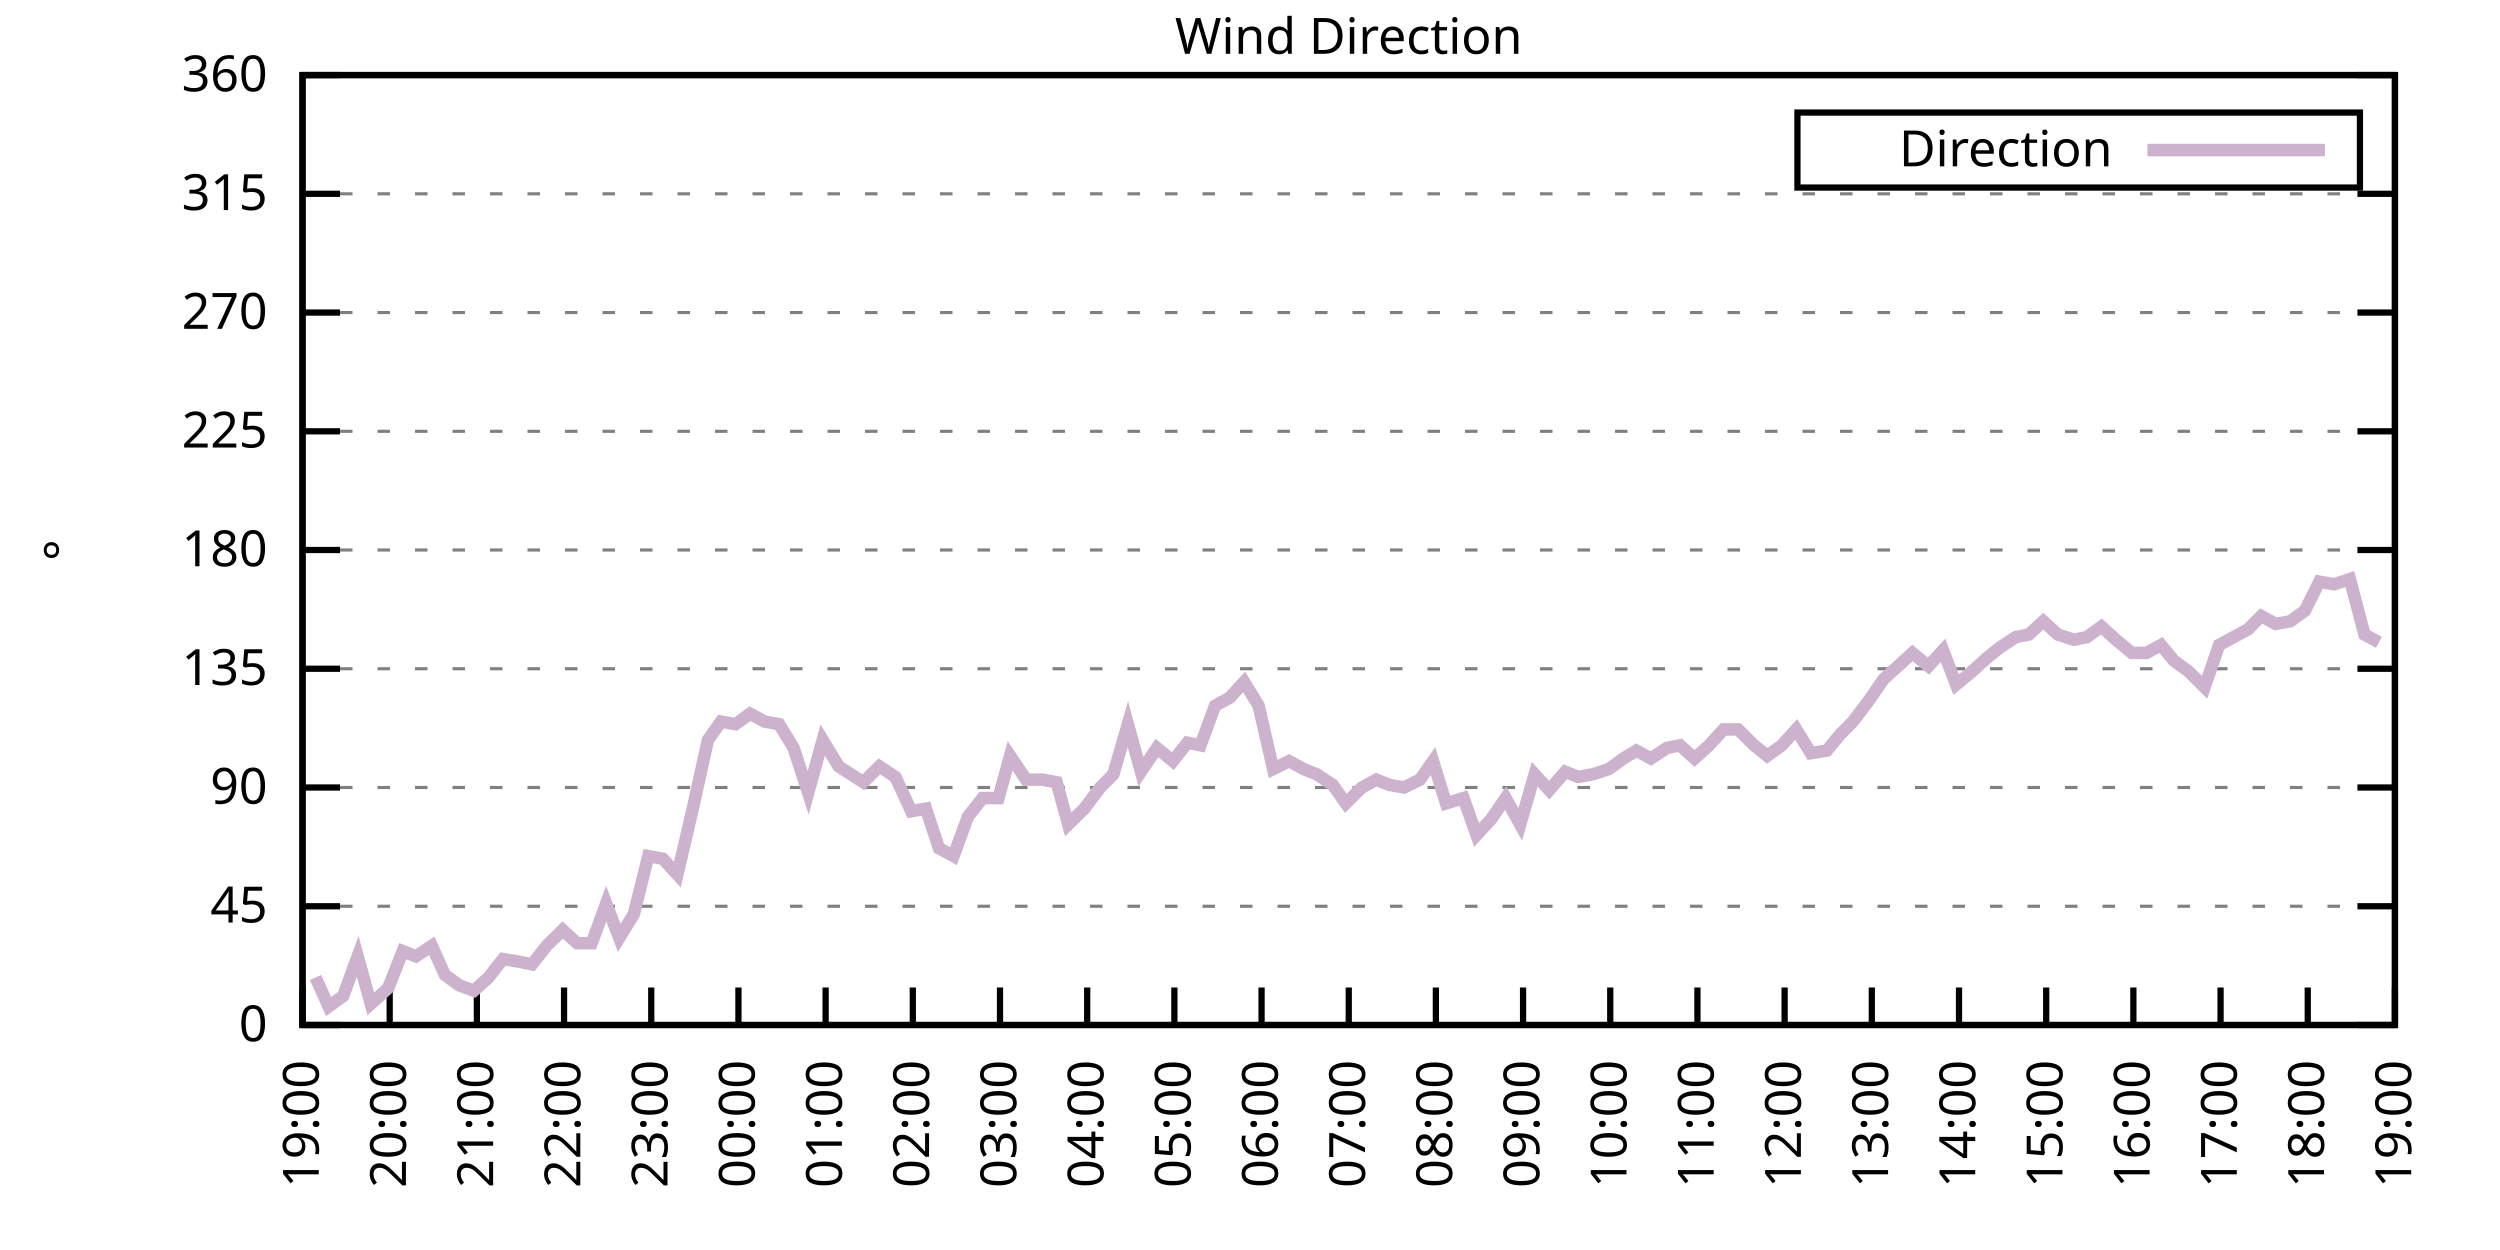
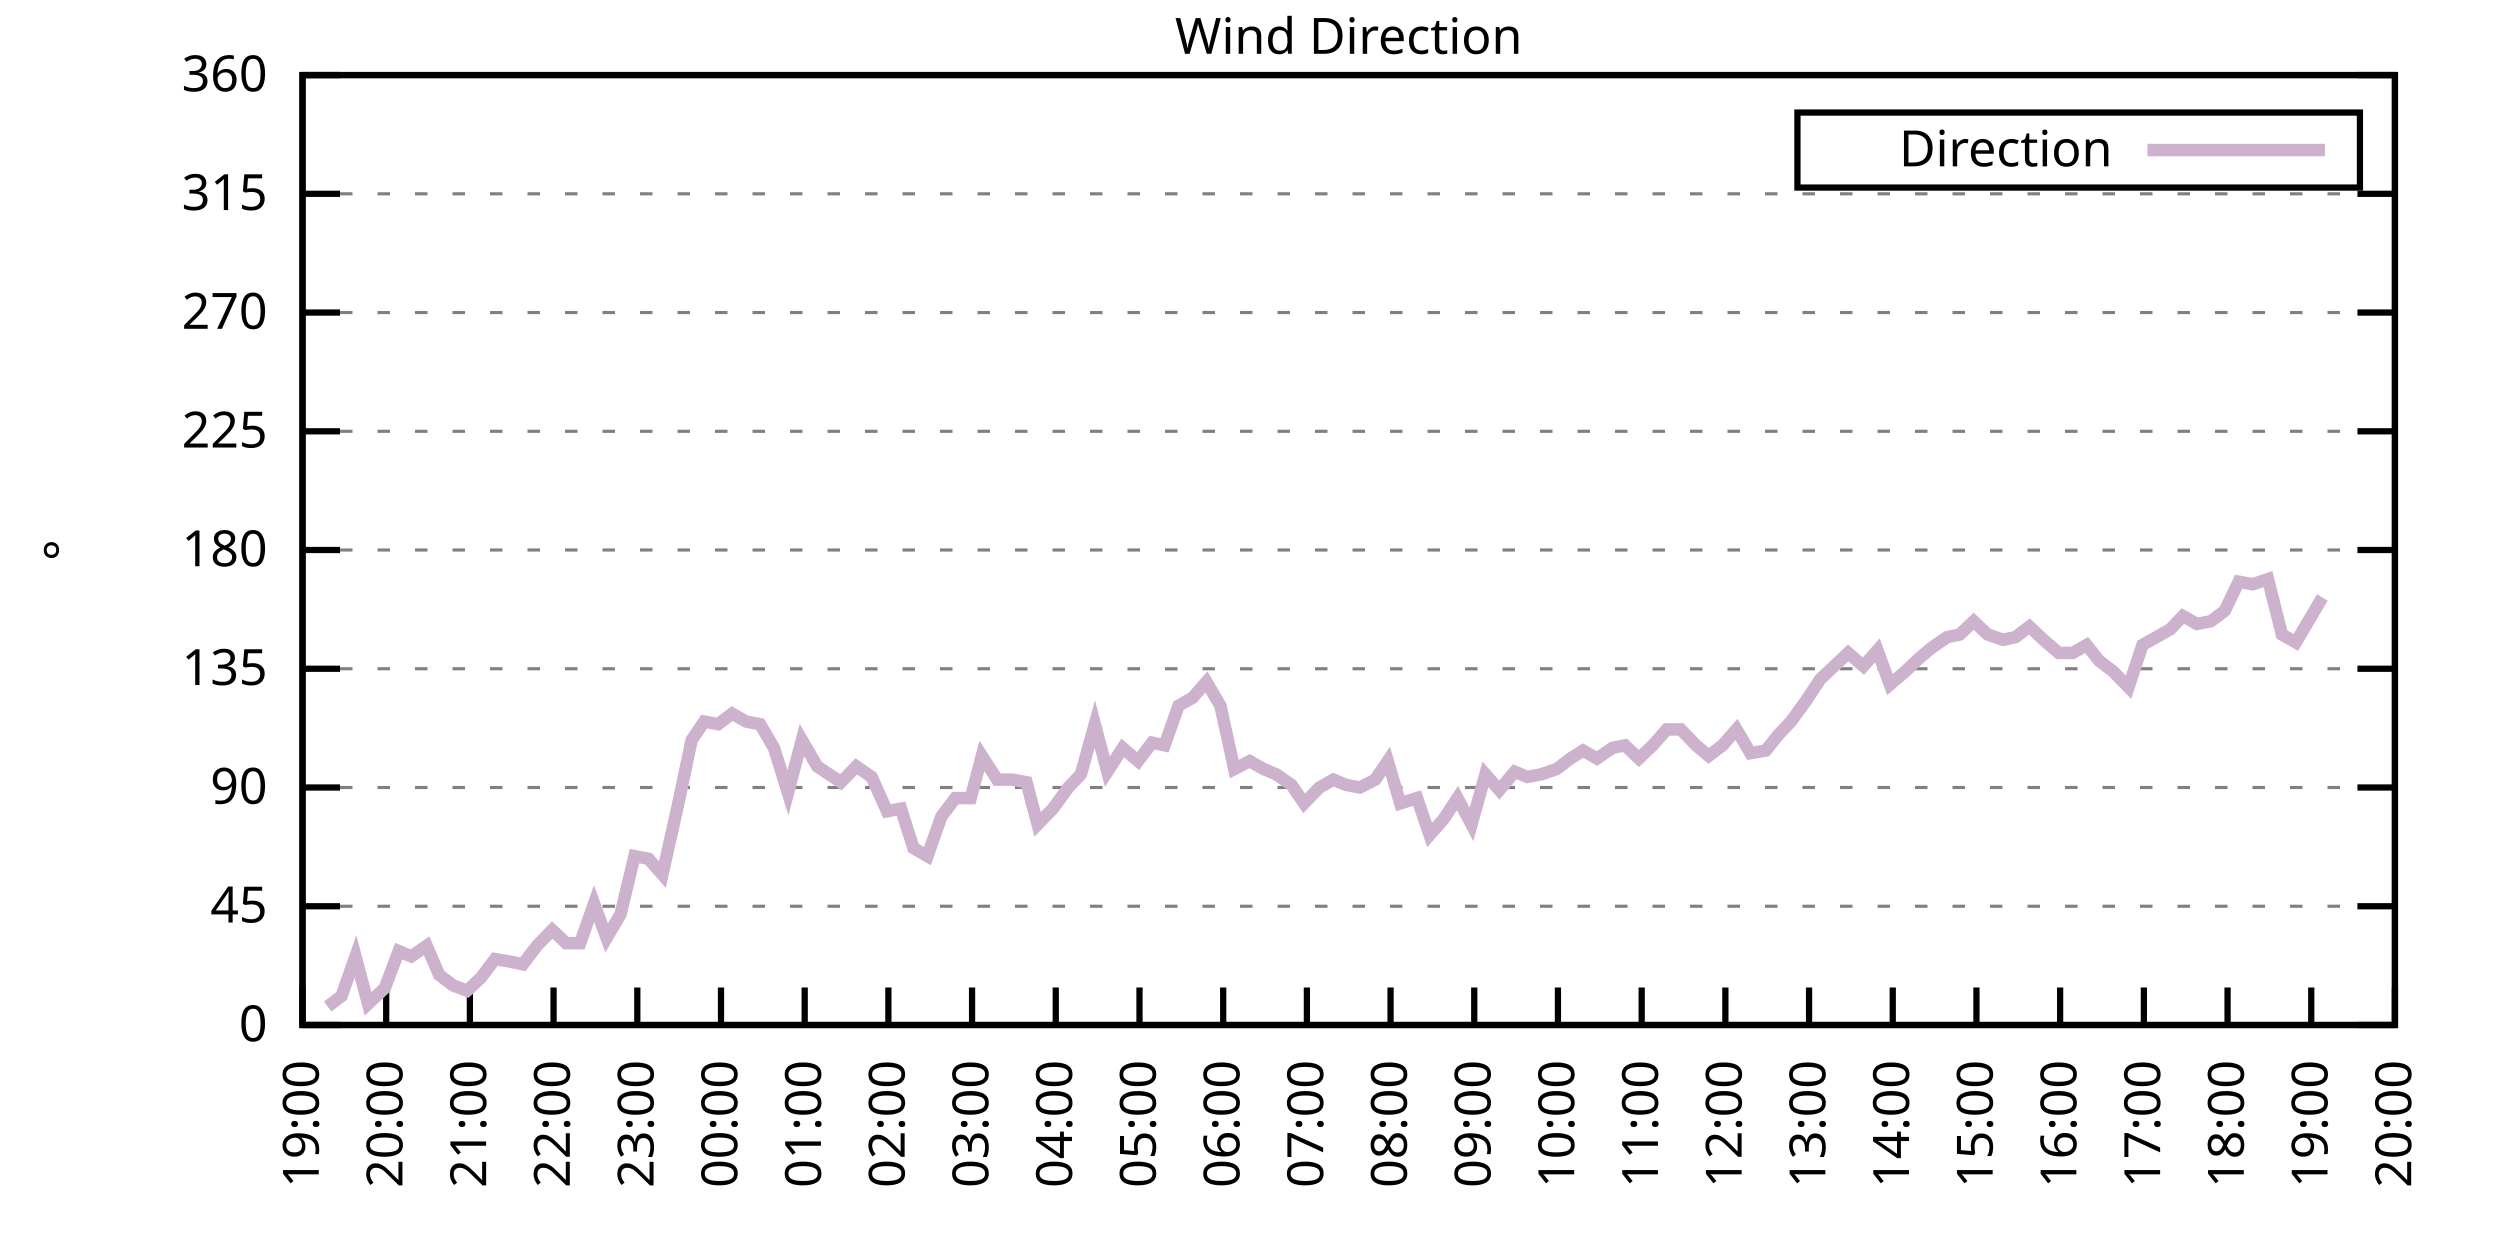
<svg xmlns="http://www.w3.org/2000/svg" xmlns:xlink="http://www.w3.org/1999/xlink" width="400" height="200" viewBox="0 0 400 200">
  <g id="gnuplot_canvas">
    <rect x="0" y="0" width="400" height="200" fill="none" />
    <defs>
      <circle id="gpDot" r="0.5" stroke-width="0.5" stroke="currentColor" />
      <path id="gpPt0" stroke-width="0.333" stroke="currentColor" d="M-1,0 h2 M0,-1 v2" />
      <path id="gpPt1" stroke-width="0.333" stroke="currentColor" d="M-1,-1 L1,1 M1,-1 L-1,1" />
      <path id="gpPt2" stroke-width="0.333" stroke="currentColor" d="M-1,0 L1,0 M0,-1 L0,1 M-1,-1 L1,1 M-1,1 L1,-1" />
      <rect id="gpPt3" stroke-width="0.333" stroke="currentColor" x="-1" y="-1" width="2" height="2" />
      <rect id="gpPt4" stroke-width="0.333" stroke="currentColor" fill="currentColor" x="-1" y="-1" width="2" height="2" />
      <circle id="gpPt5" stroke-width="0.333" stroke="currentColor" cx="0" cy="0" r="1" />
      <use xlink:href="#gpPt5" id="gpPt6" fill="currentColor" stroke="none" />
      <path id="gpPt7" stroke-width="0.333" stroke="currentColor" d="M0,-1.33 L-1.33,0.67 L1.33,0.67 z" />
      <use xlink:href="#gpPt7" id="gpPt8" fill="currentColor" stroke="none" />
      <use xlink:href="#gpPt7" id="gpPt9" stroke="currentColor" transform="rotate(180)" />
      <use xlink:href="#gpPt9" id="gpPt10" fill="currentColor" stroke="none" />
      <use xlink:href="#gpPt3" id="gpPt11" stroke="currentColor" transform="rotate(45)" />
      <use xlink:href="#gpPt11" id="gpPt12" fill="currentColor" stroke="none" />
      <path id="gpPt13" stroke-width="0.333" stroke="currentColor" d="M0,1.330 L1.265,0.411 L0.782,-1.067 L-0.782,-1.076 L-1.265,0.411 z" />
      <use xlink:href="#gpPt13" id="gpPt14" fill="currentColor" stroke="none" />
      <filter id="textbox" filterUnits="objectBoundingBox" x="0" y="0" height="1" width="1">
        <feFlood flood-color="white" flood-opacity="1" result="bgnd" />
        <feComposite in="SourceGraphic" in2="bgnd" operator="atop" />
      </filter>
      <filter id="greybox" filterUnits="objectBoundingBox" x="0" y="0" height="1" width="1">
        <feFlood flood-color="lightgrey" flood-opacity="1" result="grey" />
        <feComposite in="SourceGraphic" in2="grey" operator="atop" />
      </filter>
    </defs>
    <g fill="none" color="white" stroke="currentColor" stroke-width="1.00" stroke-linecap="butt" stroke-linejoin="miter">
</g>
    <g fill="none" color="black" stroke="currentColor" stroke-width="1.00" stroke-linecap="butt" stroke-linejoin="miter">
      <g stroke="none" shape-rendering="crispEdges">
        <polygon fill="rgb(255, 255, 255)" points="48.40,164.00 383.18,164.00 383.18,12.02 48.40,12.02 " />
      </g>
    </g>
    <g fill="none" color="black" stroke="currentColor" stroke-width="1.00" stroke-linecap="butt" stroke-linejoin="miter">
</g>
    <g fill="none" color="black" stroke="black" stroke-width="0.50" stroke-linecap="butt" stroke-linejoin="miter">
</g>
    <g fill="none" color="gray" stroke="currentColor" stroke-width="0.50" stroke-linecap="butt" stroke-linejoin="miter">
      <path stroke="gray" stroke-dasharray="2,4" class="gridline" d="M48.40,164.00 L383.19,164.00  " />
    </g>
    <g fill="none" color="gray" stroke="gray" stroke-width="1.00" stroke-linecap="butt" stroke-linejoin="miter">
</g>
    <g fill="none" color="black" stroke="currentColor" stroke-width="1.00" stroke-linecap="butt" stroke-linejoin="miter">
      <path stroke="black" d="M48.40,164.00 L54.40,164.00 M383.19,164.00 L377.19,164.00  " />
      <g transform="translate(42.80,166.60)" stroke="none" fill="black" font-family="Sans" font-size="8.00" text-anchor="end">
        <text>
          <tspan font-family="Sans"> 0</tspan>
        </text>
      </g>
    </g>
    <g fill="none" color="black" stroke="currentColor" stroke-width="1.00" stroke-linecap="butt" stroke-linejoin="miter">
</g>
    <g fill="none" color="black" stroke="black" stroke-width="0.50" stroke-linecap="butt" stroke-linejoin="miter">
</g>
    <g fill="none" color="gray" stroke="currentColor" stroke-width="0.50" stroke-linecap="butt" stroke-linejoin="miter">
      <path stroke="gray" stroke-dasharray="2,4" class="gridline" d="M48.40,145.00 L383.19,145.00  " />
    </g>
    <g fill="none" color="gray" stroke="gray" stroke-width="1.00" stroke-linecap="butt" stroke-linejoin="miter">
</g>
    <g fill="none" color="black" stroke="currentColor" stroke-width="1.00" stroke-linecap="butt" stroke-linejoin="miter">
      <path stroke="black" d="M48.40,145.00 L54.40,145.00 M383.19,145.00 L377.19,145.00  " />
      <g transform="translate(42.80,147.60)" stroke="none" fill="black" font-family="Sans" font-size="8.00" text-anchor="end">
        <text>
          <tspan font-family="Sans"> 45</tspan>
        </text>
      </g>
    </g>
    <g fill="none" color="black" stroke="currentColor" stroke-width="1.00" stroke-linecap="butt" stroke-linejoin="miter">
</g>
    <g fill="none" color="black" stroke="black" stroke-width="0.50" stroke-linecap="butt" stroke-linejoin="miter">
</g>
    <g fill="none" color="gray" stroke="currentColor" stroke-width="0.50" stroke-linecap="butt" stroke-linejoin="miter">
      <path stroke="gray" stroke-dasharray="2,4" class="gridline" d="M48.40,126.00 L383.19,126.00  " />
    </g>
    <g fill="none" color="gray" stroke="gray" stroke-width="1.00" stroke-linecap="butt" stroke-linejoin="miter">
</g>
    <g fill="none" color="black" stroke="currentColor" stroke-width="1.00" stroke-linecap="butt" stroke-linejoin="miter">
      <path stroke="black" d="M48.40,126.00 L54.40,126.00 M383.19,126.00 L377.19,126.00  " />
      <g transform="translate(42.80,128.60)" stroke="none" fill="black" font-family="Sans" font-size="8.00" text-anchor="end">
        <text>
          <tspan font-family="Sans"> 90</tspan>
        </text>
      </g>
    </g>
    <g fill="none" color="black" stroke="currentColor" stroke-width="1.00" stroke-linecap="butt" stroke-linejoin="miter">
</g>
    <g fill="none" color="black" stroke="black" stroke-width="0.50" stroke-linecap="butt" stroke-linejoin="miter">
</g>
    <g fill="none" color="gray" stroke="currentColor" stroke-width="0.50" stroke-linecap="butt" stroke-linejoin="miter">
      <path stroke="gray" stroke-dasharray="2,4" class="gridline" d="M48.40,107.00 L383.19,107.00  " />
    </g>
    <g fill="none" color="gray" stroke="gray" stroke-width="1.00" stroke-linecap="butt" stroke-linejoin="miter">
</g>
    <g fill="none" color="black" stroke="currentColor" stroke-width="1.00" stroke-linecap="butt" stroke-linejoin="miter">
      <path stroke="black" d="M48.40,107.00 L54.40,107.00 M383.19,107.00 L377.19,107.00  " />
      <g transform="translate(42.80,109.60)" stroke="none" fill="black" font-family="Sans" font-size="8.00" text-anchor="end">
        <text>
          <tspan font-family="Sans"> 135</tspan>
        </text>
      </g>
    </g>
    <g fill="none" color="black" stroke="currentColor" stroke-width="1.00" stroke-linecap="butt" stroke-linejoin="miter">
</g>
    <g fill="none" color="black" stroke="black" stroke-width="0.50" stroke-linecap="butt" stroke-linejoin="miter">
</g>
    <g fill="none" color="gray" stroke="currentColor" stroke-width="0.50" stroke-linecap="butt" stroke-linejoin="miter">
      <path stroke="gray" stroke-dasharray="2,4" class="gridline" d="M48.40,88.00 L383.19,88.00  " />
    </g>
    <g fill="none" color="gray" stroke="gray" stroke-width="1.00" stroke-linecap="butt" stroke-linejoin="miter">
</g>
    <g fill="none" color="black" stroke="currentColor" stroke-width="1.00" stroke-linecap="butt" stroke-linejoin="miter">
      <path stroke="black" d="M48.40,88.00 L54.40,88.00 M383.19,88.00 L377.19,88.00  " />
      <g transform="translate(42.80,90.60)" stroke="none" fill="black" font-family="Sans" font-size="8.00" text-anchor="end">
        <text>
          <tspan font-family="Sans"> 180</tspan>
        </text>
      </g>
    </g>
    <g fill="none" color="black" stroke="currentColor" stroke-width="1.00" stroke-linecap="butt" stroke-linejoin="miter">
</g>
    <g fill="none" color="black" stroke="black" stroke-width="0.50" stroke-linecap="butt" stroke-linejoin="miter">
</g>
    <g fill="none" color="gray" stroke="currentColor" stroke-width="0.50" stroke-linecap="butt" stroke-linejoin="miter">
      <path stroke="gray" stroke-dasharray="2,4" class="gridline" d="M48.40,69.01 L383.19,69.01  " />
    </g>
    <g fill="none" color="gray" stroke="gray" stroke-width="1.00" stroke-linecap="butt" stroke-linejoin="miter">
</g>
    <g fill="none" color="black" stroke="currentColor" stroke-width="1.00" stroke-linecap="butt" stroke-linejoin="miter">
      <path stroke="black" d="M48.40,69.01 L54.40,69.01 M383.19,69.01 L377.19,69.01  " />
      <g transform="translate(42.80,71.61)" stroke="none" fill="black" font-family="Sans" font-size="8.00" text-anchor="end">
        <text>
          <tspan font-family="Sans"> 225</tspan>
        </text>
      </g>
    </g>
    <g fill="none" color="black" stroke="currentColor" stroke-width="1.00" stroke-linecap="butt" stroke-linejoin="miter">
</g>
    <g fill="none" color="black" stroke="black" stroke-width="0.50" stroke-linecap="butt" stroke-linejoin="miter">
</g>
    <g fill="none" color="gray" stroke="currentColor" stroke-width="0.50" stroke-linecap="butt" stroke-linejoin="miter">
      <path stroke="gray" stroke-dasharray="2,4" class="gridline" d="M48.40,50.01 L383.19,50.01  " />
    </g>
    <g fill="none" color="gray" stroke="gray" stroke-width="1.00" stroke-linecap="butt" stroke-linejoin="miter">
</g>
    <g fill="none" color="black" stroke="currentColor" stroke-width="1.00" stroke-linecap="butt" stroke-linejoin="miter">
      <path stroke="black" d="M48.40,50.01 L54.40,50.01 M383.19,50.01 L377.19,50.01  " />
      <g transform="translate(42.80,52.61)" stroke="none" fill="black" font-family="Sans" font-size="8.00" text-anchor="end">
        <text>
          <tspan font-family="Sans"> 270</tspan>
        </text>
      </g>
    </g>
    <g fill="none" color="black" stroke="currentColor" stroke-width="1.00" stroke-linecap="butt" stroke-linejoin="miter">
</g>
    <g fill="none" color="black" stroke="black" stroke-width="0.50" stroke-linecap="butt" stroke-linejoin="miter">
</g>
    <g fill="none" color="gray" stroke="currentColor" stroke-width="0.50" stroke-linecap="butt" stroke-linejoin="miter">
      <path stroke="gray" stroke-dasharray="2,4" class="gridline" d="M48.40,31.01 L383.19,31.01  " />
    </g>
    <g fill="none" color="gray" stroke="gray" stroke-width="1.00" stroke-linecap="butt" stroke-linejoin="miter">
</g>
    <g fill="none" color="black" stroke="currentColor" stroke-width="1.00" stroke-linecap="butt" stroke-linejoin="miter">
      <path stroke="black" d="M48.40,31.01 L54.40,31.01 M383.19,31.01 L377.19,31.01  " />
      <g transform="translate(42.80,33.61)" stroke="none" fill="black" font-family="Sans" font-size="8.00" text-anchor="end">
        <text>
          <tspan font-family="Sans"> 315</tspan>
        </text>
      </g>
    </g>
    <g fill="none" color="black" stroke="currentColor" stroke-width="1.00" stroke-linecap="butt" stroke-linejoin="miter">
</g>
    <g fill="none" color="black" stroke="black" stroke-width="0.50" stroke-linecap="butt" stroke-linejoin="miter">
</g>
    <g fill="none" color="gray" stroke="currentColor" stroke-width="0.50" stroke-linecap="butt" stroke-linejoin="miter">
      <path stroke="gray" stroke-dasharray="2,4" class="gridline" d="M48.40,12.01 L383.19,12.01  " />
    </g>
    <g fill="none" color="gray" stroke="gray" stroke-width="1.00" stroke-linecap="butt" stroke-linejoin="miter">
</g>
    <g fill="none" color="black" stroke="currentColor" stroke-width="1.00" stroke-linecap="butt" stroke-linejoin="miter">
      <path stroke="black" d="M48.40,12.01 L54.40,12.01 M383.19,12.01 L377.19,12.01  " />
      <g transform="translate(42.80,14.61)" stroke="none" fill="black" font-family="Sans" font-size="8.00" text-anchor="end">
        <text>
          <tspan font-family="Sans"> 360</tspan>
        </text>
      </g>
    </g>
    <g fill="none" color="black" stroke="currentColor" stroke-width="1.00" stroke-linecap="butt" stroke-linejoin="miter">
      <path stroke="black" d="M48.40,164.00 L48.40,158.00  " />
      <g transform="translate(51.00,169.60) rotate(270.00)" stroke="none" fill="black" font-family="Sans" font-size="8.00" text-anchor="end">
        <text>
          <tspan font-family="Sans">19:00</tspan>
        </text>
      </g>
    </g>
    <g fill="none" color="black" stroke="currentColor" stroke-width="1.00" stroke-linecap="butt" stroke-linejoin="miter">
-       <path stroke="black" d="M62.35,164.00 L62.35,158.00  " />
-       <g transform="translate(64.95,169.60) rotate(270.00)" stroke="none" fill="black" font-family="Sans" font-size="8.00" text-anchor="end">
+       <path stroke="black" d="M61.79,164.00 L61.79,158.00  " />
+       <g transform="translate(64.39,169.60) rotate(270.00)" stroke="none" fill="black" font-family="Sans" font-size="8.00" text-anchor="end">
        <text>
          <tspan font-family="Sans">20:00</tspan>
        </text>
      </g>
    </g>
    <g fill="none" color="black" stroke="currentColor" stroke-width="1.00" stroke-linecap="butt" stroke-linejoin="miter">
-       <path stroke="black" d="M76.30,164.00 L76.30,158.00  " />
-       <g transform="translate(78.90,169.60) rotate(270.00)" stroke="none" fill="black" font-family="Sans" font-size="8.00" text-anchor="end">
+       <path stroke="black" d="M75.18,164.00 L75.18,158.00  " />
+       <g transform="translate(77.78,169.60) rotate(270.00)" stroke="none" fill="black" font-family="Sans" font-size="8.00" text-anchor="end">
        <text>
          <tspan font-family="Sans">21:00</tspan>
        </text>
      </g>
    </g>
    <g fill="none" color="black" stroke="currentColor" stroke-width="1.00" stroke-linecap="butt" stroke-linejoin="miter">
-       <path stroke="black" d="M90.25,164.00 L90.25,158.00  " />
-       <g transform="translate(92.85,169.60) rotate(270.00)" stroke="none" fill="black" font-family="Sans" font-size="8.00" text-anchor="end">
+       <path stroke="black" d="M88.57,164.00 L88.57,158.00  " />
+       <g transform="translate(91.17,169.60) rotate(270.00)" stroke="none" fill="black" font-family="Sans" font-size="8.00" text-anchor="end">
        <text>
          <tspan font-family="Sans">22:00</tspan>
        </text>
      </g>
    </g>
    <g fill="none" color="black" stroke="currentColor" stroke-width="1.00" stroke-linecap="butt" stroke-linejoin="miter">
-       <path stroke="black" d="M104.20,164.00 L104.20,158.00  " />
-       <g transform="translate(106.80,169.60) rotate(270.00)" stroke="none" fill="black" font-family="Sans" font-size="8.00" text-anchor="end">
+       <path stroke="black" d="M101.97,164.00 L101.97,158.00  " />
+       <g transform="translate(104.57,169.60) rotate(270.00)" stroke="none" fill="black" font-family="Sans" font-size="8.00" text-anchor="end">
        <text>
          <tspan font-family="Sans">23:00</tspan>
        </text>
      </g>
    </g>
    <g fill="none" color="black" stroke="currentColor" stroke-width="1.00" stroke-linecap="butt" stroke-linejoin="miter">
-       <path stroke="black" d="M118.15,164.00 L118.15,158.00  " />
-       <g transform="translate(120.75,169.60) rotate(270.00)" stroke="none" fill="black" font-family="Sans" font-size="8.00" text-anchor="end">
+       <path stroke="black" d="M115.36,164.00 L115.36,158.00  " />
+       <g transform="translate(117.96,169.60) rotate(270.00)" stroke="none" fill="black" font-family="Sans" font-size="8.00" text-anchor="end">
        <text>
          <tspan font-family="Sans">00:00</tspan>
        </text>
      </g>
    </g>
    <g fill="none" color="black" stroke="currentColor" stroke-width="1.00" stroke-linecap="butt" stroke-linejoin="miter">
-       <path stroke="black" d="M132.10,164.00 L132.10,158.00  " />
-       <g transform="translate(134.70,169.60) rotate(270.00)" stroke="none" fill="black" font-family="Sans" font-size="8.00" text-anchor="end">
+       <path stroke="black" d="M128.75,164.00 L128.75,158.00  " />
+       <g transform="translate(131.35,169.60) rotate(270.00)" stroke="none" fill="black" font-family="Sans" font-size="8.00" text-anchor="end">
        <text>
          <tspan font-family="Sans">01:00</tspan>
        </text>
      </g>
    </g>
    <g fill="none" color="black" stroke="currentColor" stroke-width="1.00" stroke-linecap="butt" stroke-linejoin="miter">
-       <path stroke="black" d="M146.05,164.00 L146.05,158.00  " />
-       <g transform="translate(148.65,169.60) rotate(270.00)" stroke="none" fill="black" font-family="Sans" font-size="8.00" text-anchor="end">
+       <path stroke="black" d="M142.14,164.00 L142.14,158.00  " />
+       <g transform="translate(144.74,169.60) rotate(270.00)" stroke="none" fill="black" font-family="Sans" font-size="8.00" text-anchor="end">
        <text>
          <tspan font-family="Sans">02:00</tspan>
        </text>
      </g>
    </g>
    <g fill="none" color="black" stroke="currentColor" stroke-width="1.00" stroke-linecap="butt" stroke-linejoin="miter">
-       <path stroke="black" d="M160.00,164.00 L160.00,158.00  " />
-       <g transform="translate(162.60,169.60) rotate(270.00)" stroke="none" fill="black" font-family="Sans" font-size="8.00" text-anchor="end">
+       <path stroke="black" d="M155.53,164.00 L155.53,158.00  " />
+       <g transform="translate(158.13,169.60) rotate(270.00)" stroke="none" fill="black" font-family="Sans" font-size="8.00" text-anchor="end">
        <text>
          <tspan font-family="Sans">03:00</tspan>
        </text>
      </g>
    </g>
    <g fill="none" color="black" stroke="currentColor" stroke-width="1.00" stroke-linecap="butt" stroke-linejoin="miter">
-       <path stroke="black" d="M173.95,164.00 L173.95,158.00  " />
-       <g transform="translate(176.55,169.60) rotate(270.00)" stroke="none" fill="black" font-family="Sans" font-size="8.00" text-anchor="end">
+       <path stroke="black" d="M168.92,164.00 L168.92,158.00  " />
+       <g transform="translate(171.52,169.60) rotate(270.00)" stroke="none" fill="black" font-family="Sans" font-size="8.00" text-anchor="end">
        <text>
          <tspan font-family="Sans">04:00</tspan>
        </text>
      </g>
    </g>
    <g fill="none" color="black" stroke="currentColor" stroke-width="1.00" stroke-linecap="butt" stroke-linejoin="miter">
-       <path stroke="black" d="M187.90,164.00 L187.90,158.00  " />
-       <g transform="translate(190.50,169.60) rotate(270.00)" stroke="none" fill="black" font-family="Sans" font-size="8.00" text-anchor="end">
+       <path stroke="black" d="M182.32,164.00 L182.32,158.00  " />
+       <g transform="translate(184.92,169.60) rotate(270.00)" stroke="none" fill="black" font-family="Sans" font-size="8.00" text-anchor="end">
        <text>
          <tspan font-family="Sans">05:00</tspan>
        </text>
      </g>
    </g>
    <g fill="none" color="black" stroke="currentColor" stroke-width="1.00" stroke-linecap="butt" stroke-linejoin="miter">
-       <path stroke="black" d="M201.85,164.00 L201.85,158.00  " />
-       <g transform="translate(204.45,169.60) rotate(270.00)" stroke="none" fill="black" font-family="Sans" font-size="8.00" text-anchor="end">
+       <path stroke="black" d="M195.71,164.00 L195.71,158.00  " />
+       <g transform="translate(198.31,169.60) rotate(270.00)" stroke="none" fill="black" font-family="Sans" font-size="8.00" text-anchor="end">
        <text>
          <tspan font-family="Sans">06:00</tspan>
        </text>
      </g>
    </g>
    <g fill="none" color="black" stroke="currentColor" stroke-width="1.00" stroke-linecap="butt" stroke-linejoin="miter">
-       <path stroke="black" d="M215.80,164.00 L215.80,158.00  " />
-       <g transform="translate(218.40,169.60) rotate(270.00)" stroke="none" fill="black" font-family="Sans" font-size="8.00" text-anchor="end">
+       <path stroke="black" d="M209.10,164.00 L209.10,158.00  " />
+       <g transform="translate(211.70,169.60) rotate(270.00)" stroke="none" fill="black" font-family="Sans" font-size="8.00" text-anchor="end">
        <text>
          <tspan font-family="Sans">07:00</tspan>
        </text>
      </g>
    </g>
    <g fill="none" color="black" stroke="currentColor" stroke-width="1.00" stroke-linecap="butt" stroke-linejoin="miter">
-       <path stroke="black" d="M229.74,164.00 L229.74,158.00  " />
-       <g transform="translate(232.34,169.60) rotate(270.00)" stroke="none" fill="black" font-family="Sans" font-size="8.00" text-anchor="end">
+       <path stroke="black" d="M222.49,164.00 L222.49,158.00  " />
+       <g transform="translate(225.09,169.60) rotate(270.00)" stroke="none" fill="black" font-family="Sans" font-size="8.00" text-anchor="end">
        <text>
          <tspan font-family="Sans">08:00</tspan>
        </text>
      </g>
    </g>
    <g fill="none" color="black" stroke="currentColor" stroke-width="1.00" stroke-linecap="butt" stroke-linejoin="miter">
-       <path stroke="black" d="M243.69,164.00 L243.69,158.00  " />
-       <g transform="translate(246.29,169.60) rotate(270.00)" stroke="none" fill="black" font-family="Sans" font-size="8.00" text-anchor="end">
+       <path stroke="black" d="M235.88,164.00 L235.88,158.00  " />
+       <g transform="translate(238.48,169.60) rotate(270.00)" stroke="none" fill="black" font-family="Sans" font-size="8.00" text-anchor="end">
        <text>
          <tspan font-family="Sans">09:00</tspan>
        </text>
      </g>
    </g>
    <g fill="none" color="black" stroke="currentColor" stroke-width="1.00" stroke-linecap="butt" stroke-linejoin="miter">
-       <path stroke="black" d="M257.64,164.00 L257.64,158.00  " />
-       <g transform="translate(260.24,169.60) rotate(270.00)" stroke="none" fill="black" font-family="Sans" font-size="8.00" text-anchor="end">
+       <path stroke="black" d="M249.27,164.00 L249.27,158.00  " />
+       <g transform="translate(251.87,169.60) rotate(270.00)" stroke="none" fill="black" font-family="Sans" font-size="8.00" text-anchor="end">
        <text>
          <tspan font-family="Sans">10:00</tspan>
        </text>
      </g>
    </g>
    <g fill="none" color="black" stroke="currentColor" stroke-width="1.00" stroke-linecap="butt" stroke-linejoin="miter">
-       <path stroke="black" d="M271.59,164.00 L271.59,158.00  " />
-       <g transform="translate(274.19,169.60) rotate(270.00)" stroke="none" fill="black" font-family="Sans" font-size="8.00" text-anchor="end">
+       <path stroke="black" d="M262.67,164.00 L262.67,158.00  " />
+       <g transform="translate(265.27,169.60) rotate(270.00)" stroke="none" fill="black" font-family="Sans" font-size="8.00" text-anchor="end">
        <text>
          <tspan font-family="Sans">11:00</tspan>
        </text>
      </g>
    </g>
    <g fill="none" color="black" stroke="currentColor" stroke-width="1.00" stroke-linecap="butt" stroke-linejoin="miter">
-       <path stroke="black" d="M285.54,164.00 L285.54,158.00  " />
-       <g transform="translate(288.14,169.60) rotate(270.00)" stroke="none" fill="black" font-family="Sans" font-size="8.00" text-anchor="end">
+       <path stroke="black" d="M276.06,164.00 L276.06,158.00  " />
+       <g transform="translate(278.66,169.60) rotate(270.00)" stroke="none" fill="black" font-family="Sans" font-size="8.00" text-anchor="end">
        <text>
          <tspan font-family="Sans">12:00</tspan>
        </text>
      </g>
    </g>
    <g fill="none" color="black" stroke="currentColor" stroke-width="1.00" stroke-linecap="butt" stroke-linejoin="miter">
-       <path stroke="black" d="M299.49,164.00 L299.49,158.00  " />
-       <g transform="translate(302.09,169.60) rotate(270.00)" stroke="none" fill="black" font-family="Sans" font-size="8.00" text-anchor="end">
+       <path stroke="black" d="M289.45,164.00 L289.45,158.00  " />
+       <g transform="translate(292.05,169.60) rotate(270.00)" stroke="none" fill="black" font-family="Sans" font-size="8.00" text-anchor="end">
        <text>
          <tspan font-family="Sans">13:00</tspan>
        </text>
      </g>
    </g>
    <g fill="none" color="black" stroke="currentColor" stroke-width="1.00" stroke-linecap="butt" stroke-linejoin="miter">
-       <path stroke="black" d="M313.44,164.00 L313.44,158.00  " />
-       <g transform="translate(316.04,169.60) rotate(270.00)" stroke="none" fill="black" font-family="Sans" font-size="8.00" text-anchor="end">
+       <path stroke="black" d="M302.84,164.00 L302.84,158.00  " />
+       <g transform="translate(305.44,169.60) rotate(270.00)" stroke="none" fill="black" font-family="Sans" font-size="8.00" text-anchor="end">
        <text>
          <tspan font-family="Sans">14:00</tspan>
        </text>
      </g>
    </g>
    <g fill="none" color="black" stroke="currentColor" stroke-width="1.00" stroke-linecap="butt" stroke-linejoin="miter">
-       <path stroke="black" d="M327.39,164.00 L327.39,158.00  " />
-       <g transform="translate(329.99,169.60) rotate(270.00)" stroke="none" fill="black" font-family="Sans" font-size="8.00" text-anchor="end">
+       <path stroke="black" d="M316.23,164.00 L316.23,158.00  " />
+       <g transform="translate(318.83,169.60) rotate(270.00)" stroke="none" fill="black" font-family="Sans" font-size="8.00" text-anchor="end">
        <text>
          <tspan font-family="Sans">15:00</tspan>
        </text>
      </g>
    </g>
    <g fill="none" color="black" stroke="currentColor" stroke-width="1.00" stroke-linecap="butt" stroke-linejoin="miter">
-       <path stroke="black" d="M341.34,164.00 L341.34,158.00  " />
-       <g transform="translate(343.94,169.60) rotate(270.00)" stroke="none" fill="black" font-family="Sans" font-size="8.00" text-anchor="end">
+       <path stroke="black" d="M329.62,164.00 L329.62,158.00  " />
+       <g transform="translate(332.22,169.60) rotate(270.00)" stroke="none" fill="black" font-family="Sans" font-size="8.00" text-anchor="end">
        <text>
          <tspan font-family="Sans">16:00</tspan>
        </text>
      </g>
    </g>
    <g fill="none" color="black" stroke="currentColor" stroke-width="1.00" stroke-linecap="butt" stroke-linejoin="miter">
-       <path stroke="black" d="M355.29,164.00 L355.29,158.00  " />
-       <g transform="translate(357.89,169.60) rotate(270.00)" stroke="none" fill="black" font-family="Sans" font-size="8.00" text-anchor="end">
+       <path stroke="black" d="M343.02,164.00 L343.02,158.00  " />
+       <g transform="translate(345.62,169.60) rotate(270.00)" stroke="none" fill="black" font-family="Sans" font-size="8.00" text-anchor="end">
        <text>
          <tspan font-family="Sans">17:00</tspan>
        </text>
      </g>
    </g>
    <g fill="none" color="black" stroke="currentColor" stroke-width="1.00" stroke-linecap="butt" stroke-linejoin="miter">
-       <path stroke="black" d="M369.24,164.00 L369.24,158.00  " />
-       <g transform="translate(371.84,169.60) rotate(270.00)" stroke="none" fill="black" font-family="Sans" font-size="8.00" text-anchor="end">
+       <path stroke="black" d="M356.41,164.00 L356.41,158.00  " />
+       <g transform="translate(359.01,169.60) rotate(270.00)" stroke="none" fill="black" font-family="Sans" font-size="8.00" text-anchor="end">
        <text>
          <tspan font-family="Sans">18:00</tspan>
+         </text>
+       </g>
+     </g>
+     <g fill="none" color="black" stroke="currentColor" stroke-width="1.00" stroke-linecap="butt" stroke-linejoin="miter">
+       <path stroke="black" d="M369.80,164.00 L369.80,158.00  " />
+       <g transform="translate(372.40,169.60) rotate(270.00)" stroke="none" fill="black" font-family="Sans" font-size="8.00" text-anchor="end">
+         <text>
+           <tspan font-family="Sans">19:00</tspan>
        </text>
      </g>
    </g>
    <g fill="none" color="black" stroke="currentColor" stroke-width="1.00" stroke-linecap="butt" stroke-linejoin="miter">
      <path stroke="black" d="M383.19,164.00 L383.19,158.00  " />
      <g transform="translate(385.79,169.60) rotate(270.00)" stroke="none" fill="black" font-family="Sans" font-size="8.00" text-anchor="end">
        <text>
-           <tspan font-family="Sans">19:00</tspan>
+           <tspan font-family="Sans">20:00</tspan>
        </text>
      </g>
    </g>
    <g fill="none" color="black" stroke="currentColor" stroke-width="1.00" stroke-linecap="butt" stroke-linejoin="miter">
</g>
    <g fill="none" color="black" stroke="currentColor" stroke-width="1.00" stroke-linecap="butt" stroke-linejoin="miter">
      <path stroke="black" d="M48.40,12.01 L48.40,164.00 L383.19,164.00 L383.19,12.01 L48.40,12.01 Z  " />
    </g>
    <g fill="none" color="black" stroke="currentColor" stroke-width="1.00" stroke-linecap="butt" stroke-linejoin="miter">
</g>
    <g fill="none" color="black" stroke="currentColor" stroke-width="1.00" stroke-linecap="butt" stroke-linejoin="miter">
      <path stroke="black" d="M287.59,30.01 L287.59,18.01 L377.59,18.01 L377.59,30.01 L287.59,30.01 Z  " />
    </g>
    <g id="Wind_direction_plot_1">
      <g fill="none" color="white" stroke="black" stroke-width="2.00" stroke-linecap="butt" stroke-linejoin="miter">
</g>
      <g fill="none" color="black" stroke="currentColor" stroke-width="2.00" stroke-linecap="butt" stroke-linejoin="miter">
        <g transform="translate(337.99,26.61)" stroke="none" fill="black" font-family="Sans" font-size="8.00" text-anchor="end">
          <text>
            <tspan font-family="Sans">Direction</tspan>
          </text>
        </g>
      </g>
      <g fill="none" color="black" stroke="currentColor" stroke-width="2.00" stroke-linecap="butt" stroke-linejoin="miter">
-         <path stroke="rgb(204, 178, 204)" d="M343.59,24.01 L371.99,24.01 M50.49,156.40 L52.58,161.04 L54.91,159.36 L57.23,153.02 L59.33,160.62 L62.12,158.09   L64.44,152.18 L66.53,153.02 L69.09,151.33 L71.18,155.98 L73.51,157.67 L75.83,158.51 L78.16,156.40 L80.48,153.45   L83.04,153.87 L85.13,154.29 L87.46,151.33 L90.02,148.80 L92.34,150.91 L94.67,150.91 L96.99,144.58 L99.08,150.07   L101.41,146.27 L103.73,136.98 L106.06,137.40 L108.38,139.93 L110.94,128.96 L113.27,118.40 L115.36,115.45 L117.68,115.87   L120.01,114.18 L122.33,115.45 L124.66,115.87 L126.98,119.67 L129.31,126.85 L131.63,118.40 L134.19,122.62 L138.14,125.16   L140.70,122.62 L143.26,124.31 L145.81,129.80 L148.14,129.38 L150.23,135.71 L152.56,136.98 L154.88,130.65 L157.21,127.69   L159.76,127.69 L161.62,120.94 L164.18,124.74 L166.74,124.74 L169.06,125.16 L170.92,131.91 L173.48,129.38 L176.04,126.00   L178.13,123.89 L180.46,115.87 L182.55,123.47 L185.11,119.67 L187.66,121.78 L189.99,118.83 L192.08,119.25 L194.41,112.91   L196.73,111.65 L199.06,109.11 L201.38,112.91 L203.71,123.05 L206.26,121.78 L208.59,123.05 L210.68,123.89 L213.24,125.58   L215.33,128.54 L217.89,126.00 L220.21,124.74 L222.30,125.58 L224.63,126.00 L227.19,124.74 L229.28,121.78 L231.37,128.54   L234.16,127.69 L236.25,133.60 L238.58,131.07 L240.90,127.69 L243.23,131.91 L245.55,123.89 L247.88,126.42 L250.44,123.47   L252.53,124.31 L254.85,123.89 L257.41,123.05 L259.74,121.36 L261.83,120.09 L264.15,121.36 L266.71,119.67 L268.80,119.25   L271.13,121.36 L273.45,119.25 L275.78,116.71 L278.10,116.71 L280.66,119.25 L282.75,120.94 L285.08,119.25 L287.40,116.71   L289.73,120.51 L292.29,120.09 L294.38,117.56 L296.47,115.45 L299.03,112.07 L301.35,108.69 L303.68,106.58 L306.00,104.47   L308.56,106.58 L310.88,104.05 L312.98,109.54 L315.53,107.43 L317.86,105.31 L319.95,103.63 L322.51,101.94 L324.60,101.52   L326.93,99.40 L329.25,101.52 L331.81,102.36 L333.90,101.94 L336.23,100.25 L338.55,102.36 L341.11,104.47 L343.43,104.47   L345.76,103.20 L347.85,105.74 L350.18,107.43 L352.73,109.96 L355.06,103.20 L357.38,101.94 L359.71,100.67 L361.80,98.56   L364.13,99.83 L366.45,99.40 L368.78,97.72 L371.10,93.07 L373.43,93.49 L375.98,92.65 L378.31,101.52 L380.63,102.78    " />
+         <path stroke="rgb(204, 178, 204)" d="M343.59,24.01 L371.99,24.01 M52.42,161.04 L54.65,159.36 L56.88,153.02 L58.89,160.62 L61.57,158.09 L63.80,152.18   L65.81,153.02 L68.26,151.33 L70.27,155.98 L72.50,157.67 L74.74,158.51 L76.97,156.40 L79.20,153.45 L81.66,153.87   L83.66,154.29 L85.90,151.33 L88.35,148.80 L90.58,150.91 L92.82,150.91 L95.05,144.58 L97.06,150.07 L99.29,146.27   L101.52,136.98 L103.75,137.40 L105.98,139.93 L108.44,128.96 L110.67,118.40 L112.68,115.45 L114.91,115.87 L117.14,114.18   L119.38,115.45 L121.61,115.87 L123.84,119.67 L126.07,126.85 L128.30,118.40 L130.76,122.62 L134.55,125.16 L137.01,122.62   L139.46,124.31 L141.92,129.80 L144.15,129.38 L146.16,135.71 L148.39,136.98 L150.62,130.65 L152.85,127.69 L155.31,127.69   L157.10,120.94 L159.55,124.74 L162.01,124.74 L164.24,125.16 L166.02,131.91 L168.48,129.38 L170.93,126.00 L172.94,123.89   L175.17,115.87 L177.18,123.47 L179.64,119.67 L182.09,121.78 L184.32,118.83 L186.33,119.25 L188.57,112.91 L190.80,111.65   L193.03,109.11 L195.26,112.91 L197.49,123.05 L199.95,121.78 L202.18,123.05 L204.19,123.89 L206.64,125.58 L208.65,128.54   L211.11,126.00 L213.34,124.74 L215.35,125.58 L217.58,126.00 L220.04,124.74 L222.04,121.78 L224.05,128.54 L226.73,127.69   L228.74,133.60 L230.97,131.07 L233.20,127.69 L235.44,131.91 L237.67,123.89 L239.90,126.42 L242.36,123.47 L244.36,124.31   L246.60,123.89 L249.05,123.05 L251.28,121.36 L253.29,120.09 L255.52,121.36 L257.98,119.67 L259.99,119.25 L262.22,121.36   L264.45,119.25 L266.68,116.71 L268.92,116.71 L271.37,119.25 L273.38,120.94 L275.61,119.25 L277.84,116.71 L280.07,120.51   L282.53,120.09 L284.54,117.56 L286.55,115.45 L289.00,112.07 L291.23,108.69 L293.47,106.58 L295.70,104.47 L298.15,106.58   L300.39,104.05 L302.39,109.54 L304.85,107.43 L307.08,105.31 L309.09,103.63 L311.54,101.94 L313.55,101.52 L315.79,99.40   L318.02,101.52 L320.47,102.36 L322.48,101.94 L324.71,100.25 L326.95,102.36 L329.40,104.47 L331.63,104.47 L333.86,103.20   L335.87,105.74 L338.10,107.43 L340.56,109.96 L342.79,103.20 L345.02,101.94 L347.26,100.67 L349.26,98.56 L351.50,99.83   L353.73,99.40 L355.96,97.72 L358.19,93.07 L360.42,93.49 L362.88,92.65 L365.11,101.52 L367.34,102.78 L369.58,98.98   L371.58,95.60  " />
      </g>
    </g>
    <g fill="none" color="black" stroke="currentColor" stroke-width="2.00" stroke-linecap="butt" stroke-linejoin="miter">
</g>
    <g fill="none" color="black" stroke="black" stroke-width="1.00" stroke-linecap="butt" stroke-linejoin="miter">
</g>
    <g fill="none" color="black" stroke="currentColor" stroke-width="1.00" stroke-linecap="butt" stroke-linejoin="miter">
      <path stroke="black" d="M48.40,12.01 L48.40,164.00 L383.19,164.00 L383.19,12.01 L48.40,12.01 Z  " />
      <g transform="translate(12.80,88.01) rotate(270.00)" stroke="none" fill="black" font-family="Sans" font-size="8.00" text-anchor="middle">
        <text>
          <tspan font-family="Sans">°</tspan>
        </text>
      </g>
    </g>
    <g fill="none" color="black" stroke="currentColor" stroke-width="1.00" stroke-linecap="butt" stroke-linejoin="miter">
</g>
    <g fill="none" color="black" stroke="currentColor" stroke-width="1.00" stroke-linecap="butt" stroke-linejoin="miter">
      <g transform="translate(215.79,8.61)" stroke="none" fill="black" font-family="Sans" font-size="8.00" text-anchor="middle">
        <text>
          <tspan font-family="Sans">Wind Direction</tspan>
        </text>
      </g>
    </g>
    <g fill="none" color="black" stroke="currentColor" stroke-width="1.00" stroke-linecap="butt" stroke-linejoin="miter">
</g>
  </g>
</svg>
